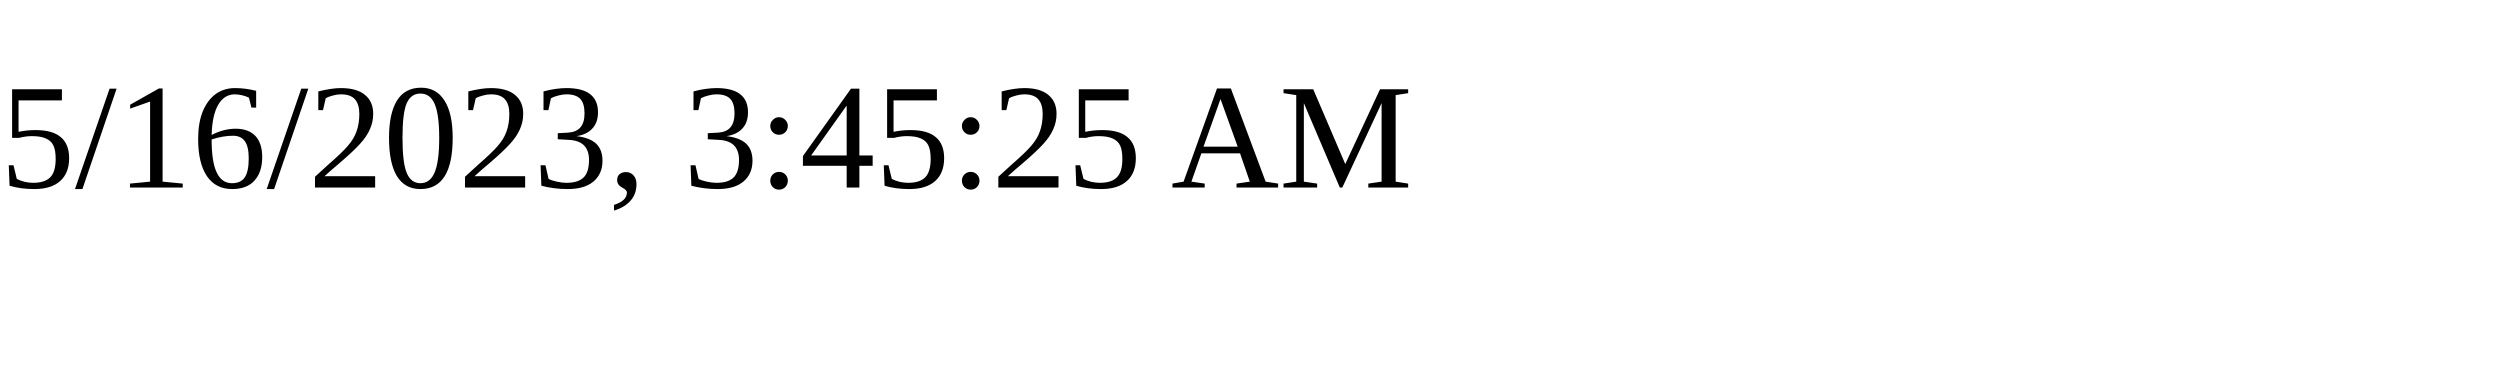
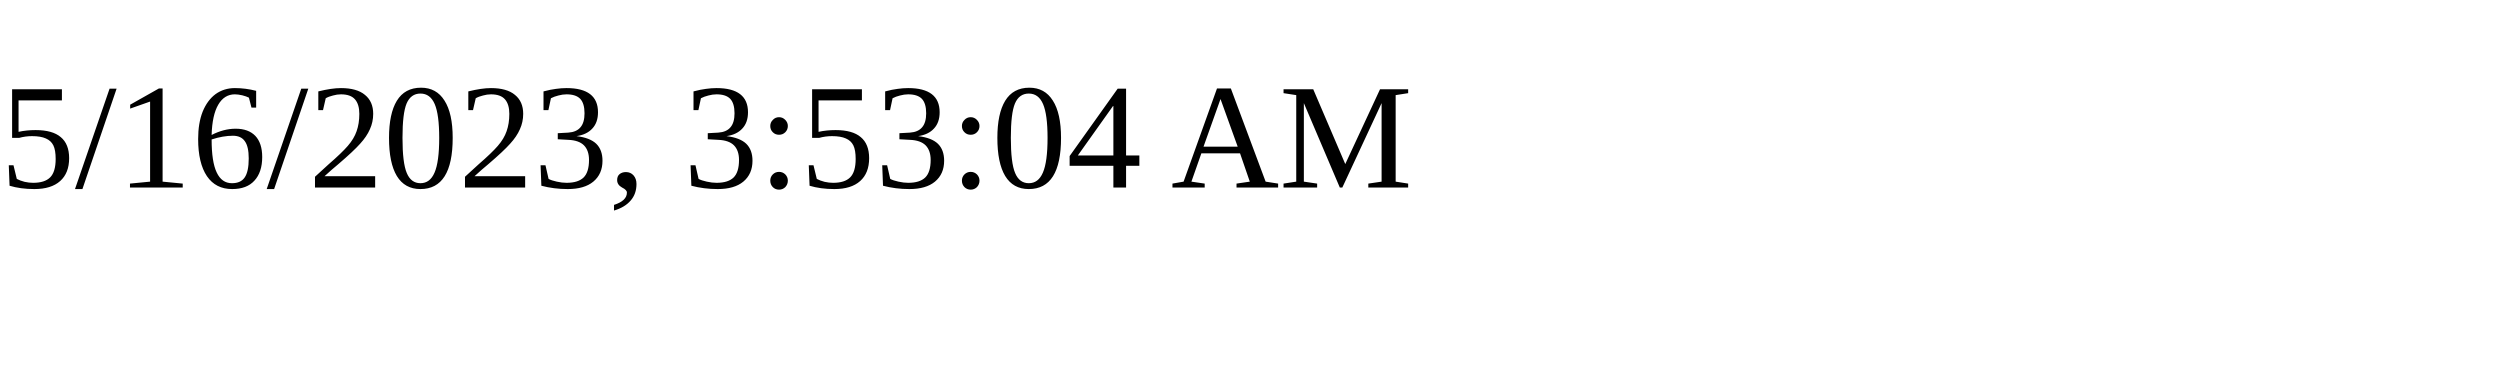
<svg xmlns="http://www.w3.org/2000/svg" height="30" width="200">
-   <text x="0" y="15">5/16/2023, 3:45:25 AM</text>
+   <text x="0" y="15">5/16/2023, 3:53:04 AM</text>
</svg>
